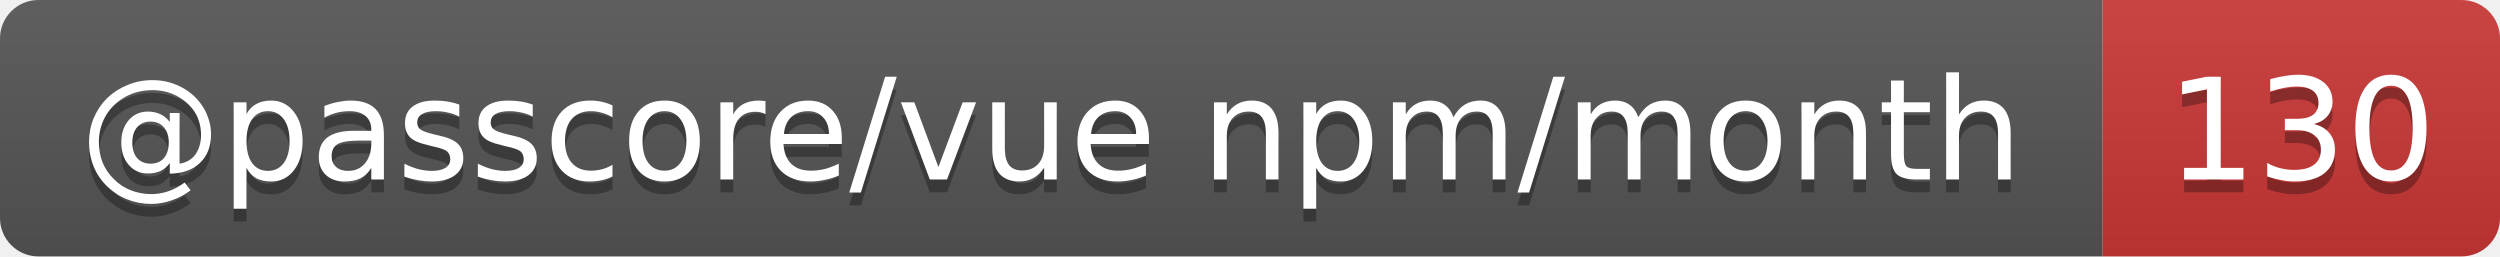
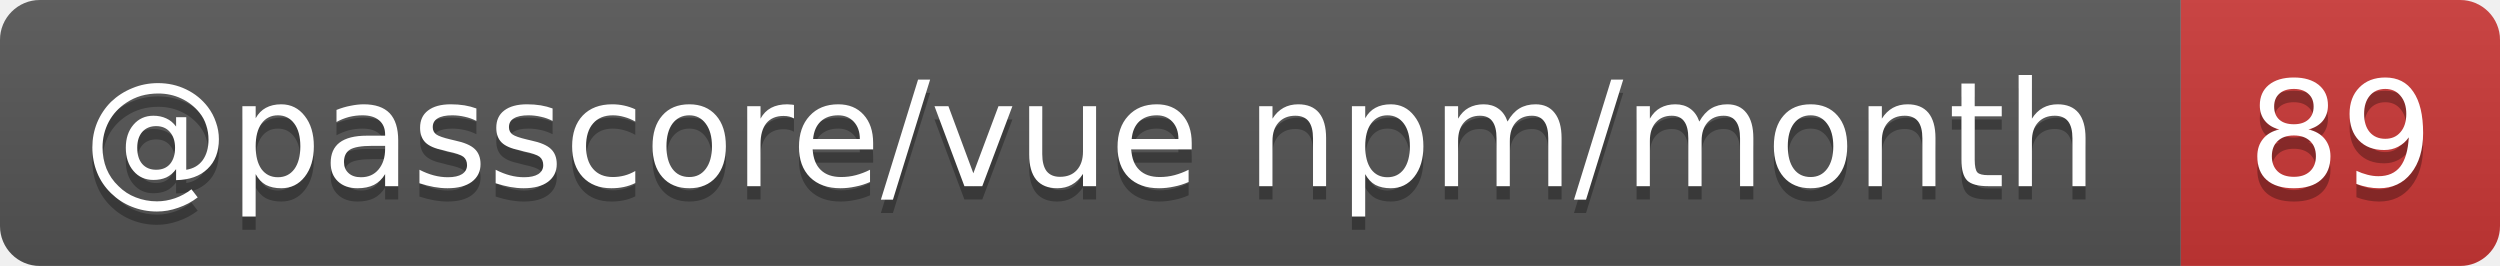
- <svg xmlns="http://www.w3.org/2000/svg" width="195" height="20" role="img" aria-label="@passcore/vue npm/month: 130">
+ <svg xmlns="http://www.w3.org/2000/svg" width="188" height="20" role="img" aria-label="@passcore/vue npm/month: 89">
  <linearGradient id="s" x2="0" y2="100%">
    <stop offset="0" stop-color="#bbb" stop-opacity=".1" />
    <stop offset="1" stop-opacity=".1" />
  </linearGradient>
  <clipPath id="r">
-     <rect width="195" height="20" rx="3" fill="#fff" />
+     <rect width="188" height="20" rx="3" fill="#fff" />
  </clipPath>
  <g clip-path="url(#r)">
    <rect width="164" height="20" fill="#555" />
-     <rect x="164" width="31" height="20" fill="#cb3837" />
-     <rect width="195" height="20" fill="url(#s)" />
+     <rect x="164" width="24" height="20" fill="#cb3837" />
+     <rect width="188" height="20" fill="url(#s)" />
  </g>
  <g fill="#fff" text-anchor="middle" font-family="Verdana,Geneva,DejaVu Sans,sans-serif" text-rendering="geometricPrecision" font-size="11">
    <text aria-hidden="true" x="82" y="15" fill="#010101" fill-opacity=".3" textLength="153.9">@passcore/vue npm/month</text>
-     <text aria-hidden="true" x="179.5" y="15" fill="#010101" fill-opacity=".3" textLength="21">130</text>
+     <text aria-hidden="true" x="176" y="15" fill="#010101" fill-opacity=".3" textLength="14">89</text>
    <text x="82" y="14" textLength="153.9">@passcore/vue npm/month</text>
-     <text x="179.5" y="14" textLength="21">130</text>
+     <text x="176" y="14" textLength="14">89</text>
  </g>
</svg>
